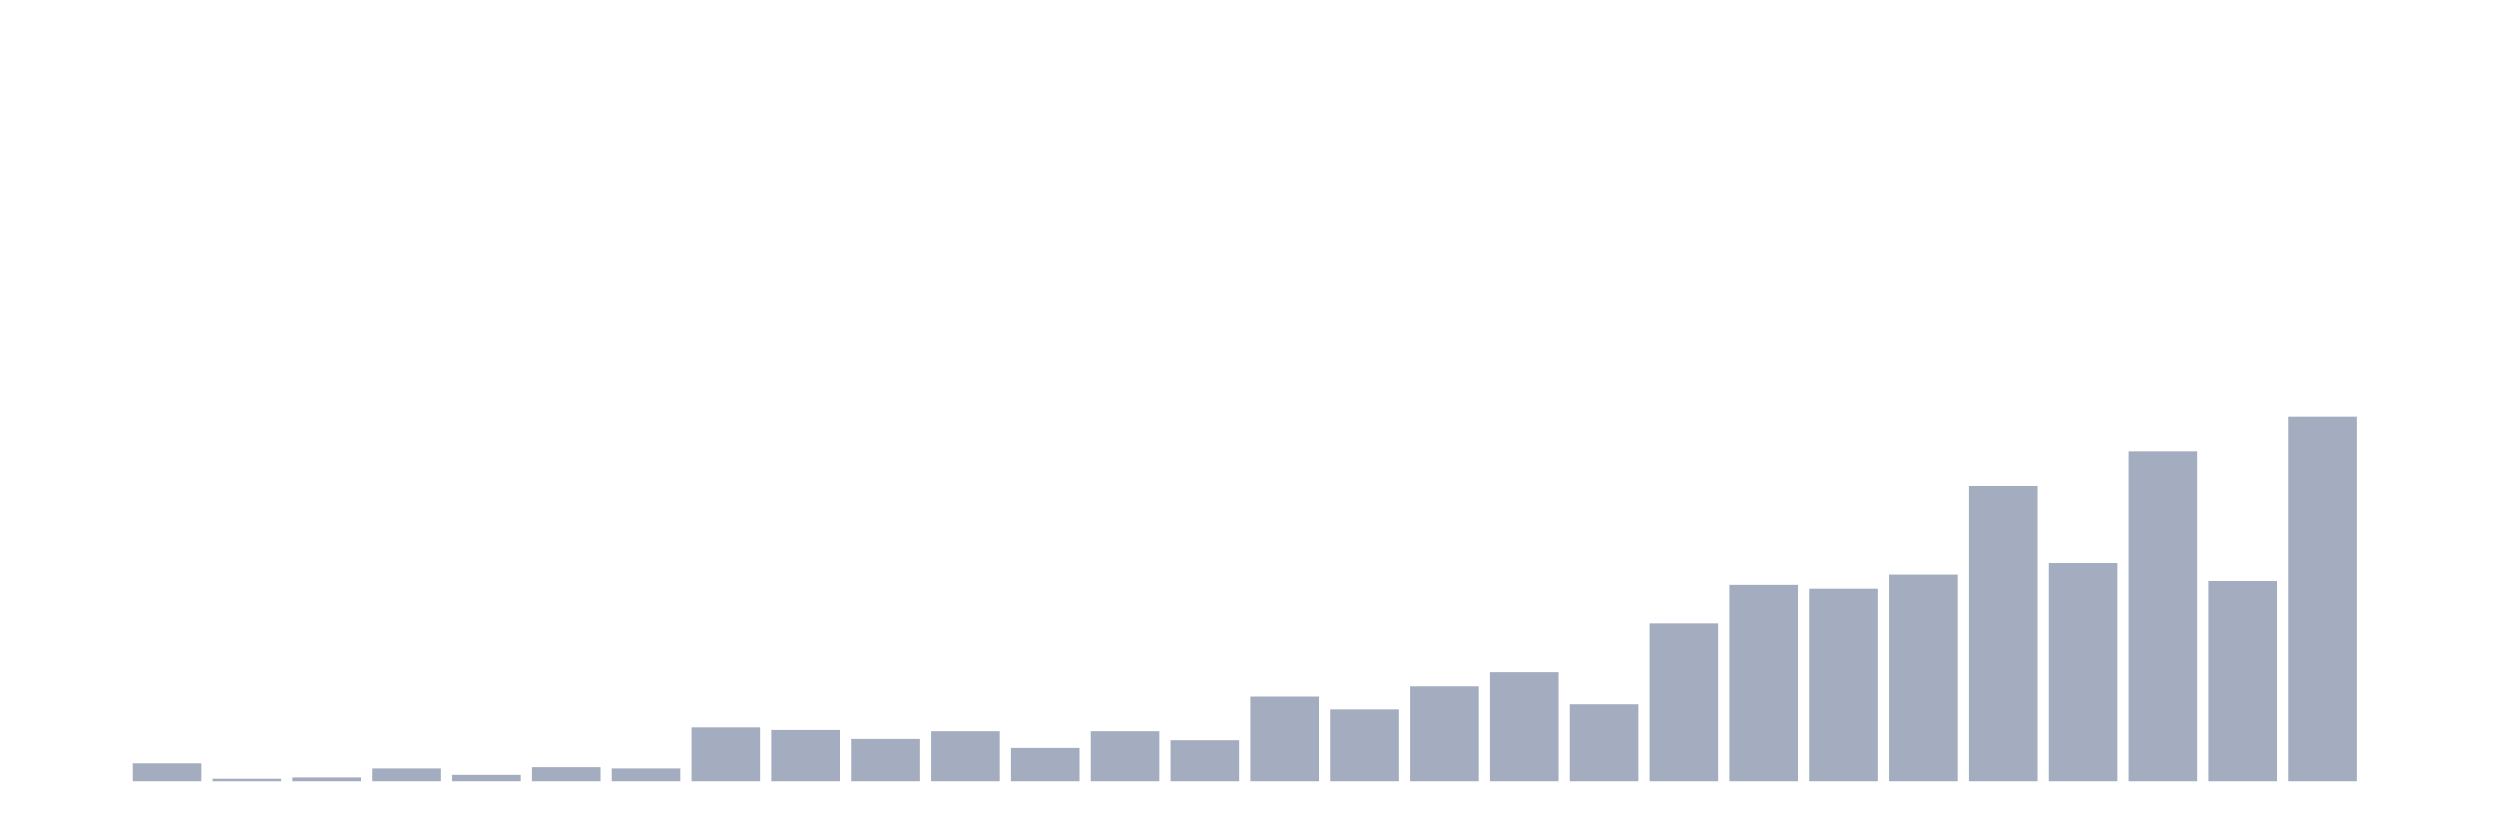
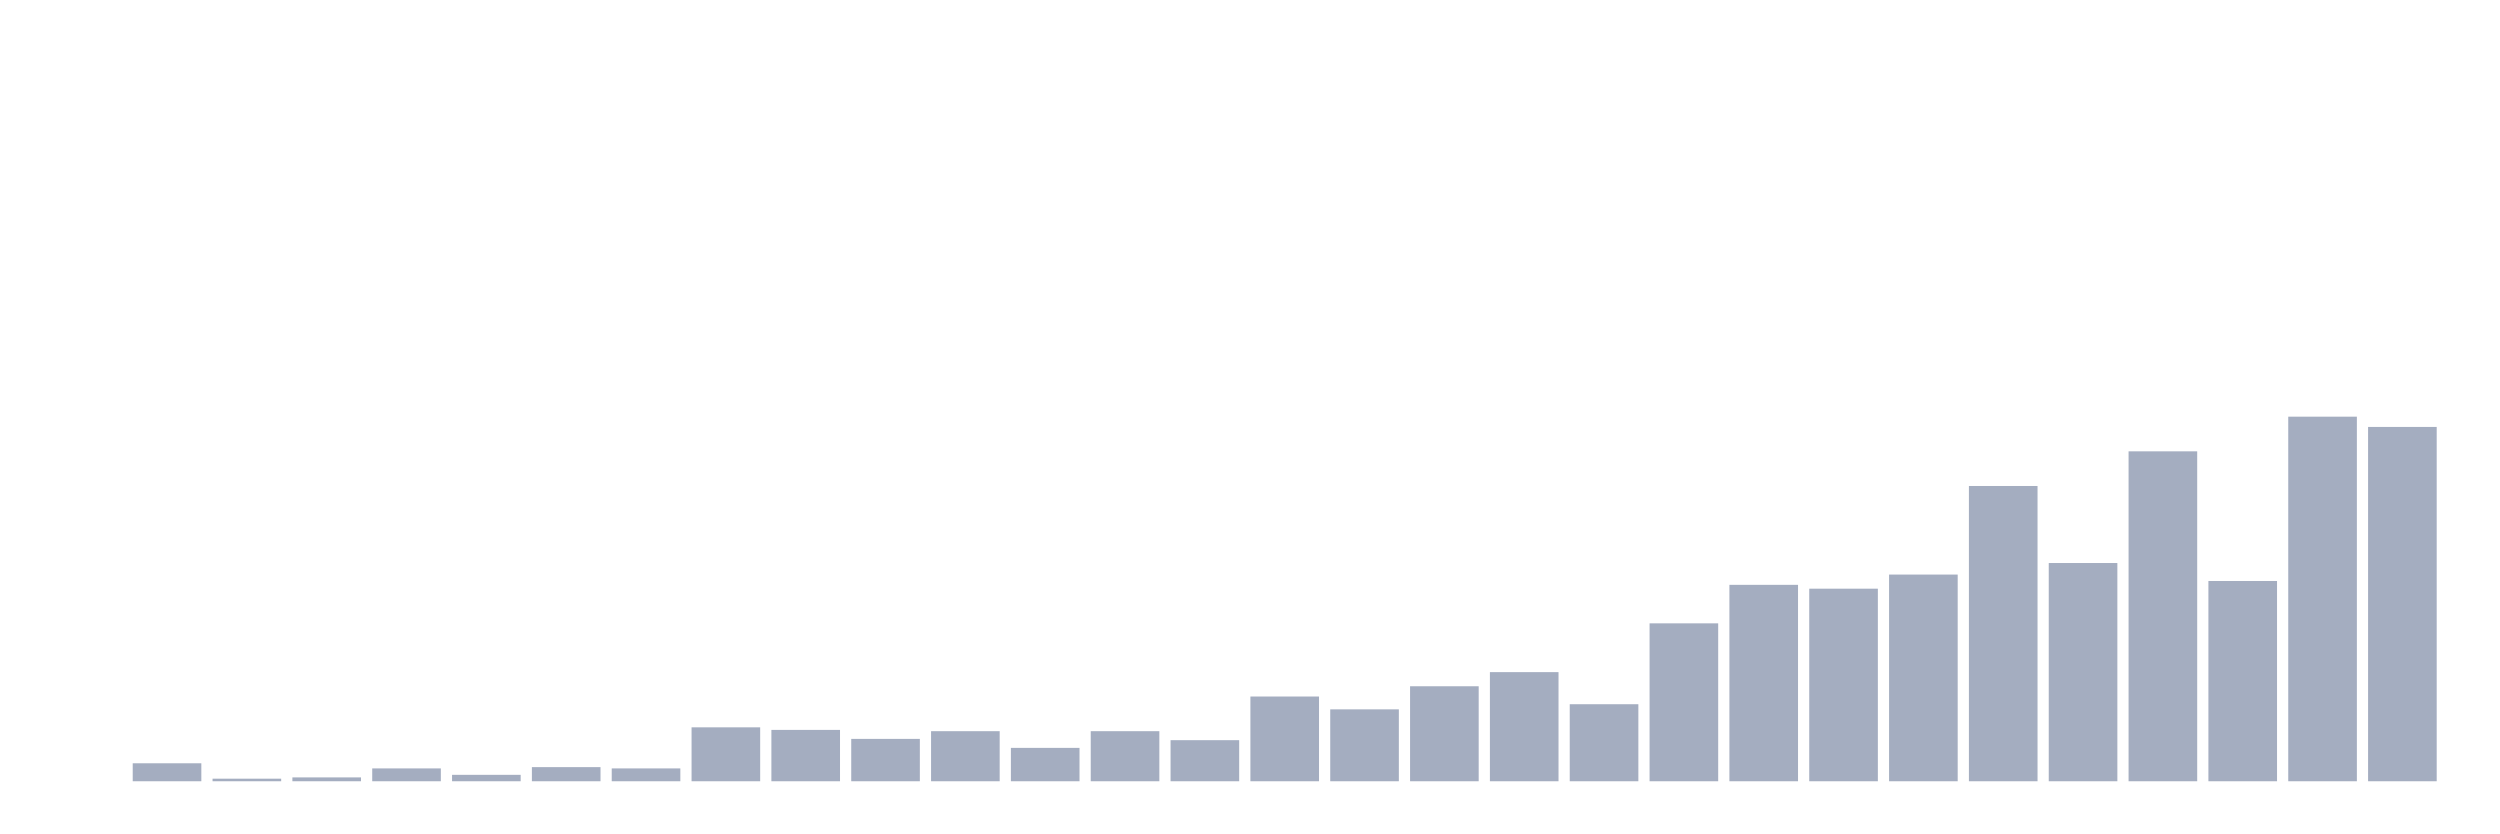
<svg xmlns="http://www.w3.org/2000/svg" viewBox="0 0 480 160">
  <g transform="translate(10,10)">
    <rect class="bar" x="0.153" width="13.175" y="140" height="0" fill="rgb(164,173,192)" />
    <rect class="bar" x="15.482" width="13.175" y="136.549" height="3.451" fill="rgb(164,173,192)" />
    <rect class="bar" x="30.81" width="13.175" y="139.507" height="0.493" fill="rgb(164,173,192)" />
    <rect class="bar" x="46.138" width="13.175" y="139.261" height="0.739" fill="rgb(164,173,192)" />
    <rect class="bar" x="61.466" width="13.175" y="137.535" height="2.465" fill="rgb(164,173,192)" />
    <rect class="bar" x="76.794" width="13.175" y="138.768" height="1.232" fill="rgb(164,173,192)" />
    <rect class="bar" x="92.123" width="13.175" y="137.289" height="2.711" fill="rgb(164,173,192)" />
    <rect class="bar" x="107.451" width="13.175" y="137.535" height="2.465" fill="rgb(164,173,192)" />
    <rect class="bar" x="122.779" width="13.175" y="129.648" height="10.352" fill="rgb(164,173,192)" />
    <rect class="bar" x="138.107" width="13.175" y="130.141" height="9.859" fill="rgb(164,173,192)" />
    <rect class="bar" x="153.436" width="13.175" y="131.866" height="8.134" fill="rgb(164,173,192)" />
    <rect class="bar" x="168.764" width="13.175" y="130.387" height="9.613" fill="rgb(164,173,192)" />
    <rect class="bar" x="184.092" width="13.175" y="133.592" height="6.408" fill="rgb(164,173,192)" />
    <rect class="bar" x="199.42" width="13.175" y="130.387" height="9.613" fill="rgb(164,173,192)" />
    <rect class="bar" x="214.748" width="13.175" y="132.113" height="7.887" fill="rgb(164,173,192)" />
    <rect class="bar" x="230.077" width="13.175" y="123.732" height="16.268" fill="rgb(164,173,192)" />
    <rect class="bar" x="245.405" width="13.175" y="126.197" height="13.803" fill="rgb(164,173,192)" />
    <rect class="bar" x="260.733" width="13.175" y="121.761" height="18.239" fill="rgb(164,173,192)" />
    <rect class="bar" x="276.061" width="13.175" y="119.049" height="20.951" fill="rgb(164,173,192)" />
    <rect class="bar" x="291.39" width="13.175" y="125.211" height="14.789" fill="rgb(164,173,192)" />
    <rect class="bar" x="306.718" width="13.175" y="109.683" height="30.317" fill="rgb(164,173,192)" />
    <rect class="bar" x="322.046" width="13.175" y="102.289" height="37.711" fill="rgb(164,173,192)" />
    <rect class="bar" x="337.374" width="13.175" y="103.028" height="36.972" fill="rgb(164,173,192)" />
    <rect class="bar" x="352.702" width="13.175" y="100.317" height="39.683" fill="rgb(164,173,192)" />
    <rect class="bar" x="368.031" width="13.175" y="83.31" height="56.69" fill="rgb(164,173,192)" />
    <rect class="bar" x="383.359" width="13.175" y="98.099" height="41.901" fill="rgb(164,173,192)" />
    <rect class="bar" x="398.687" width="13.175" y="76.655" height="63.345" fill="rgb(164,173,192)" />
    <rect class="bar" x="414.015" width="13.175" y="101.549" height="38.451" fill="rgb(164,173,192)" />
    <rect class="bar" x="429.344" width="13.175" y="70" height="70" fill="rgb(164,173,192)" />
-     <rect class="bar" x="444.672" width="13.175" y="140" height="0" fill="rgb(164,173,192)" />
+     <rect class="bar" x="444.672" width="13.175" y="71.972" height="68.028" fill="rgb(164,173,192)" />
  </g>
</svg>
